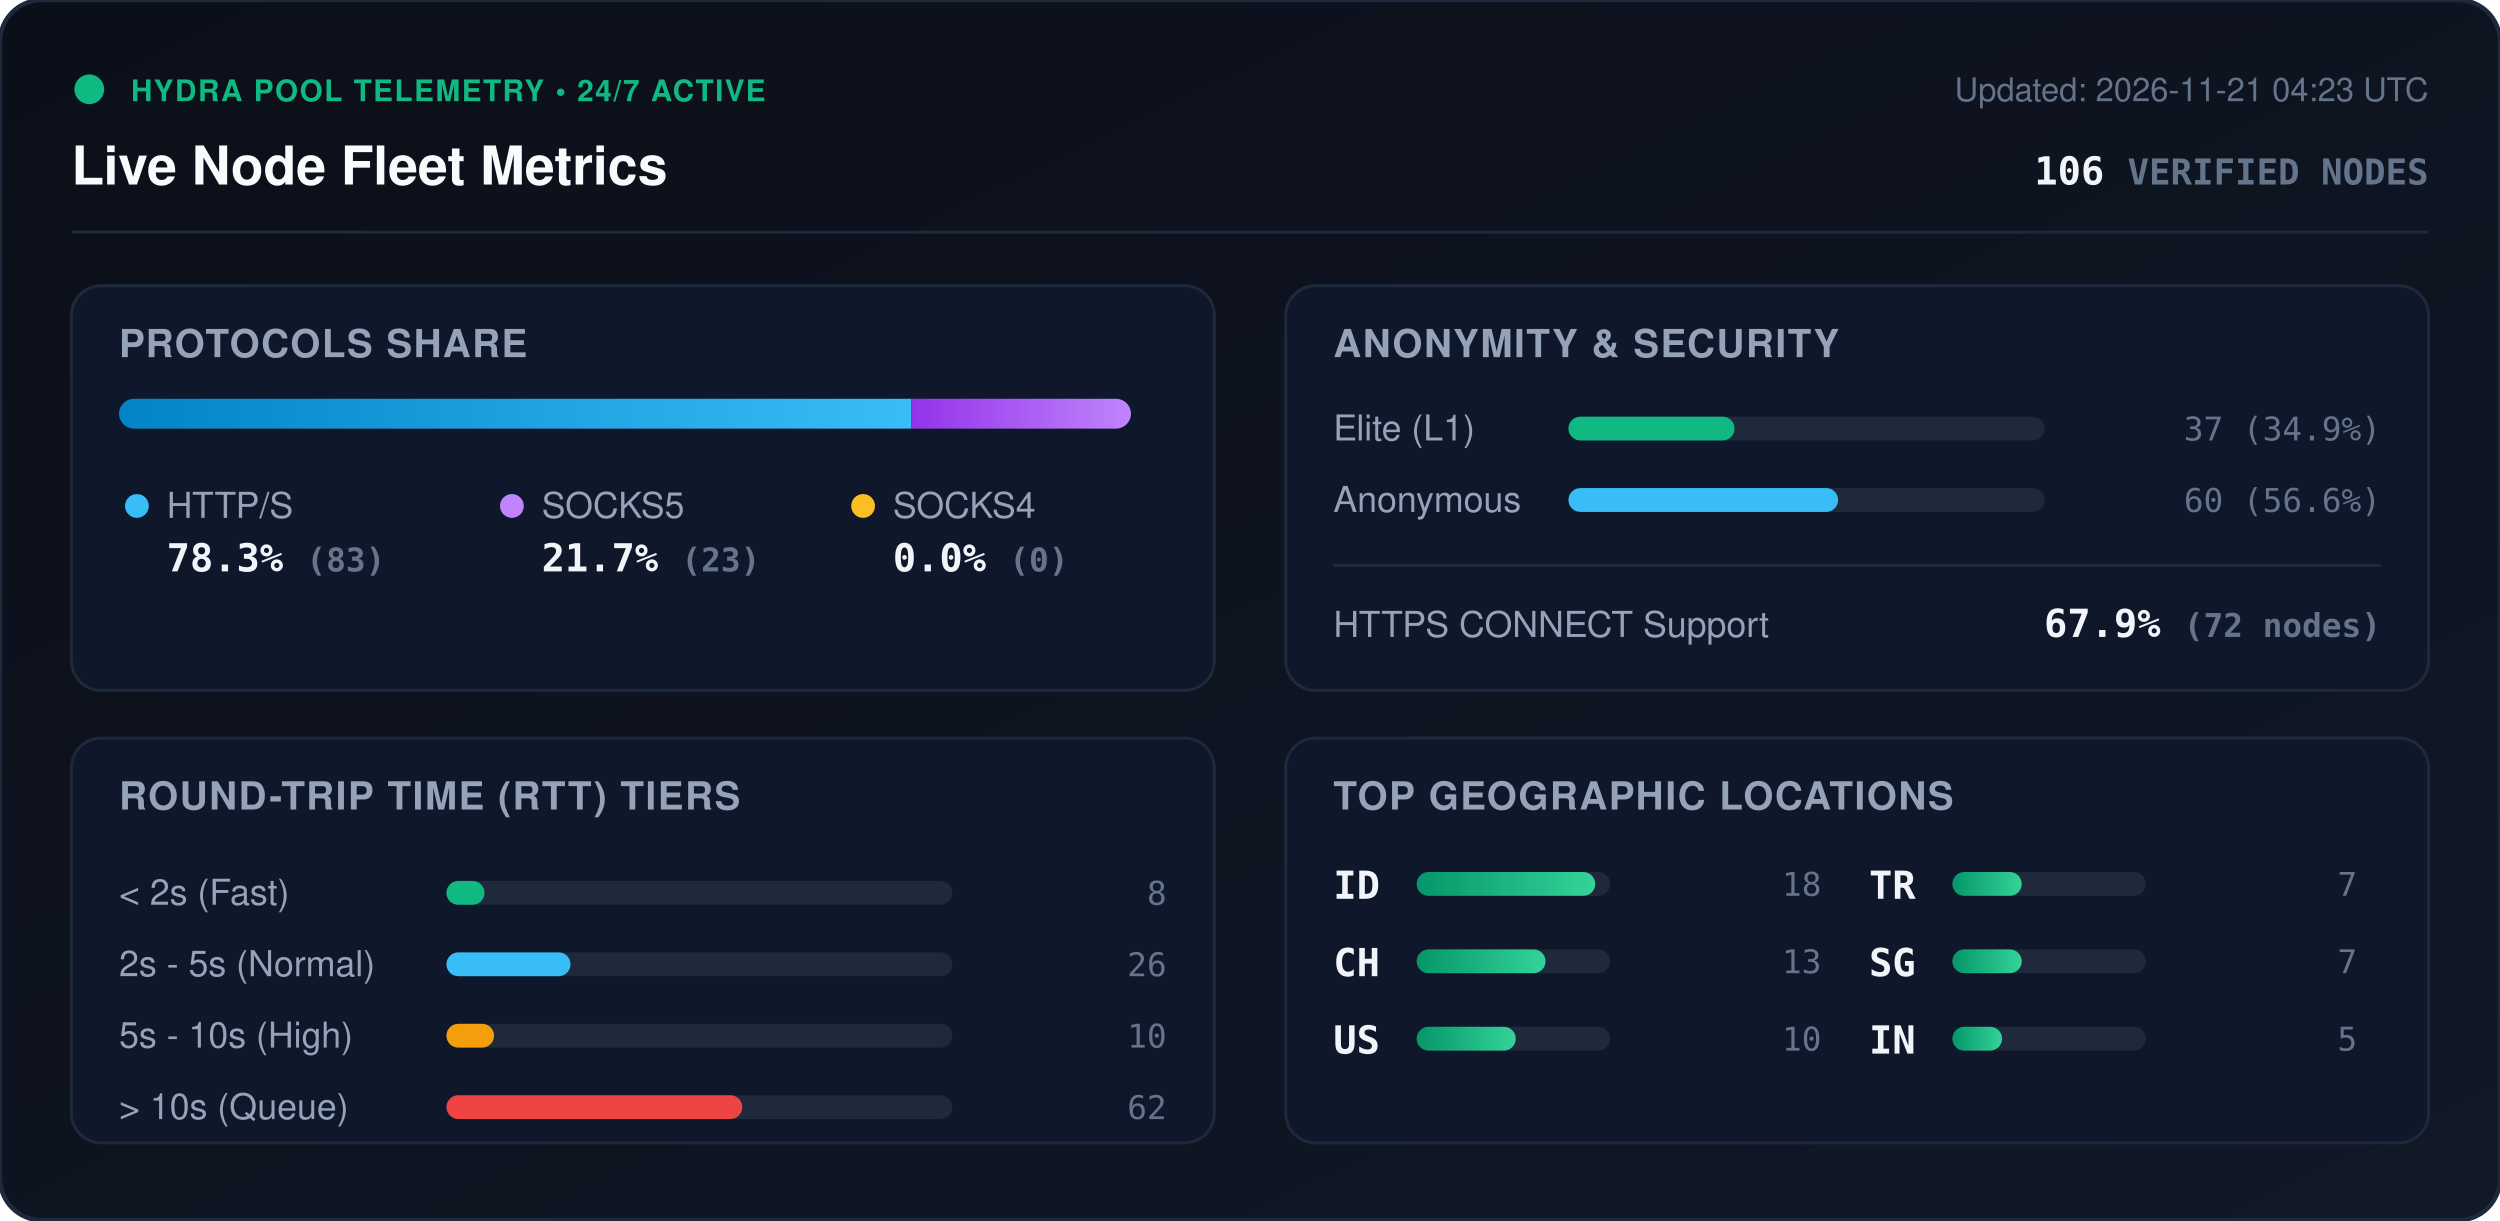
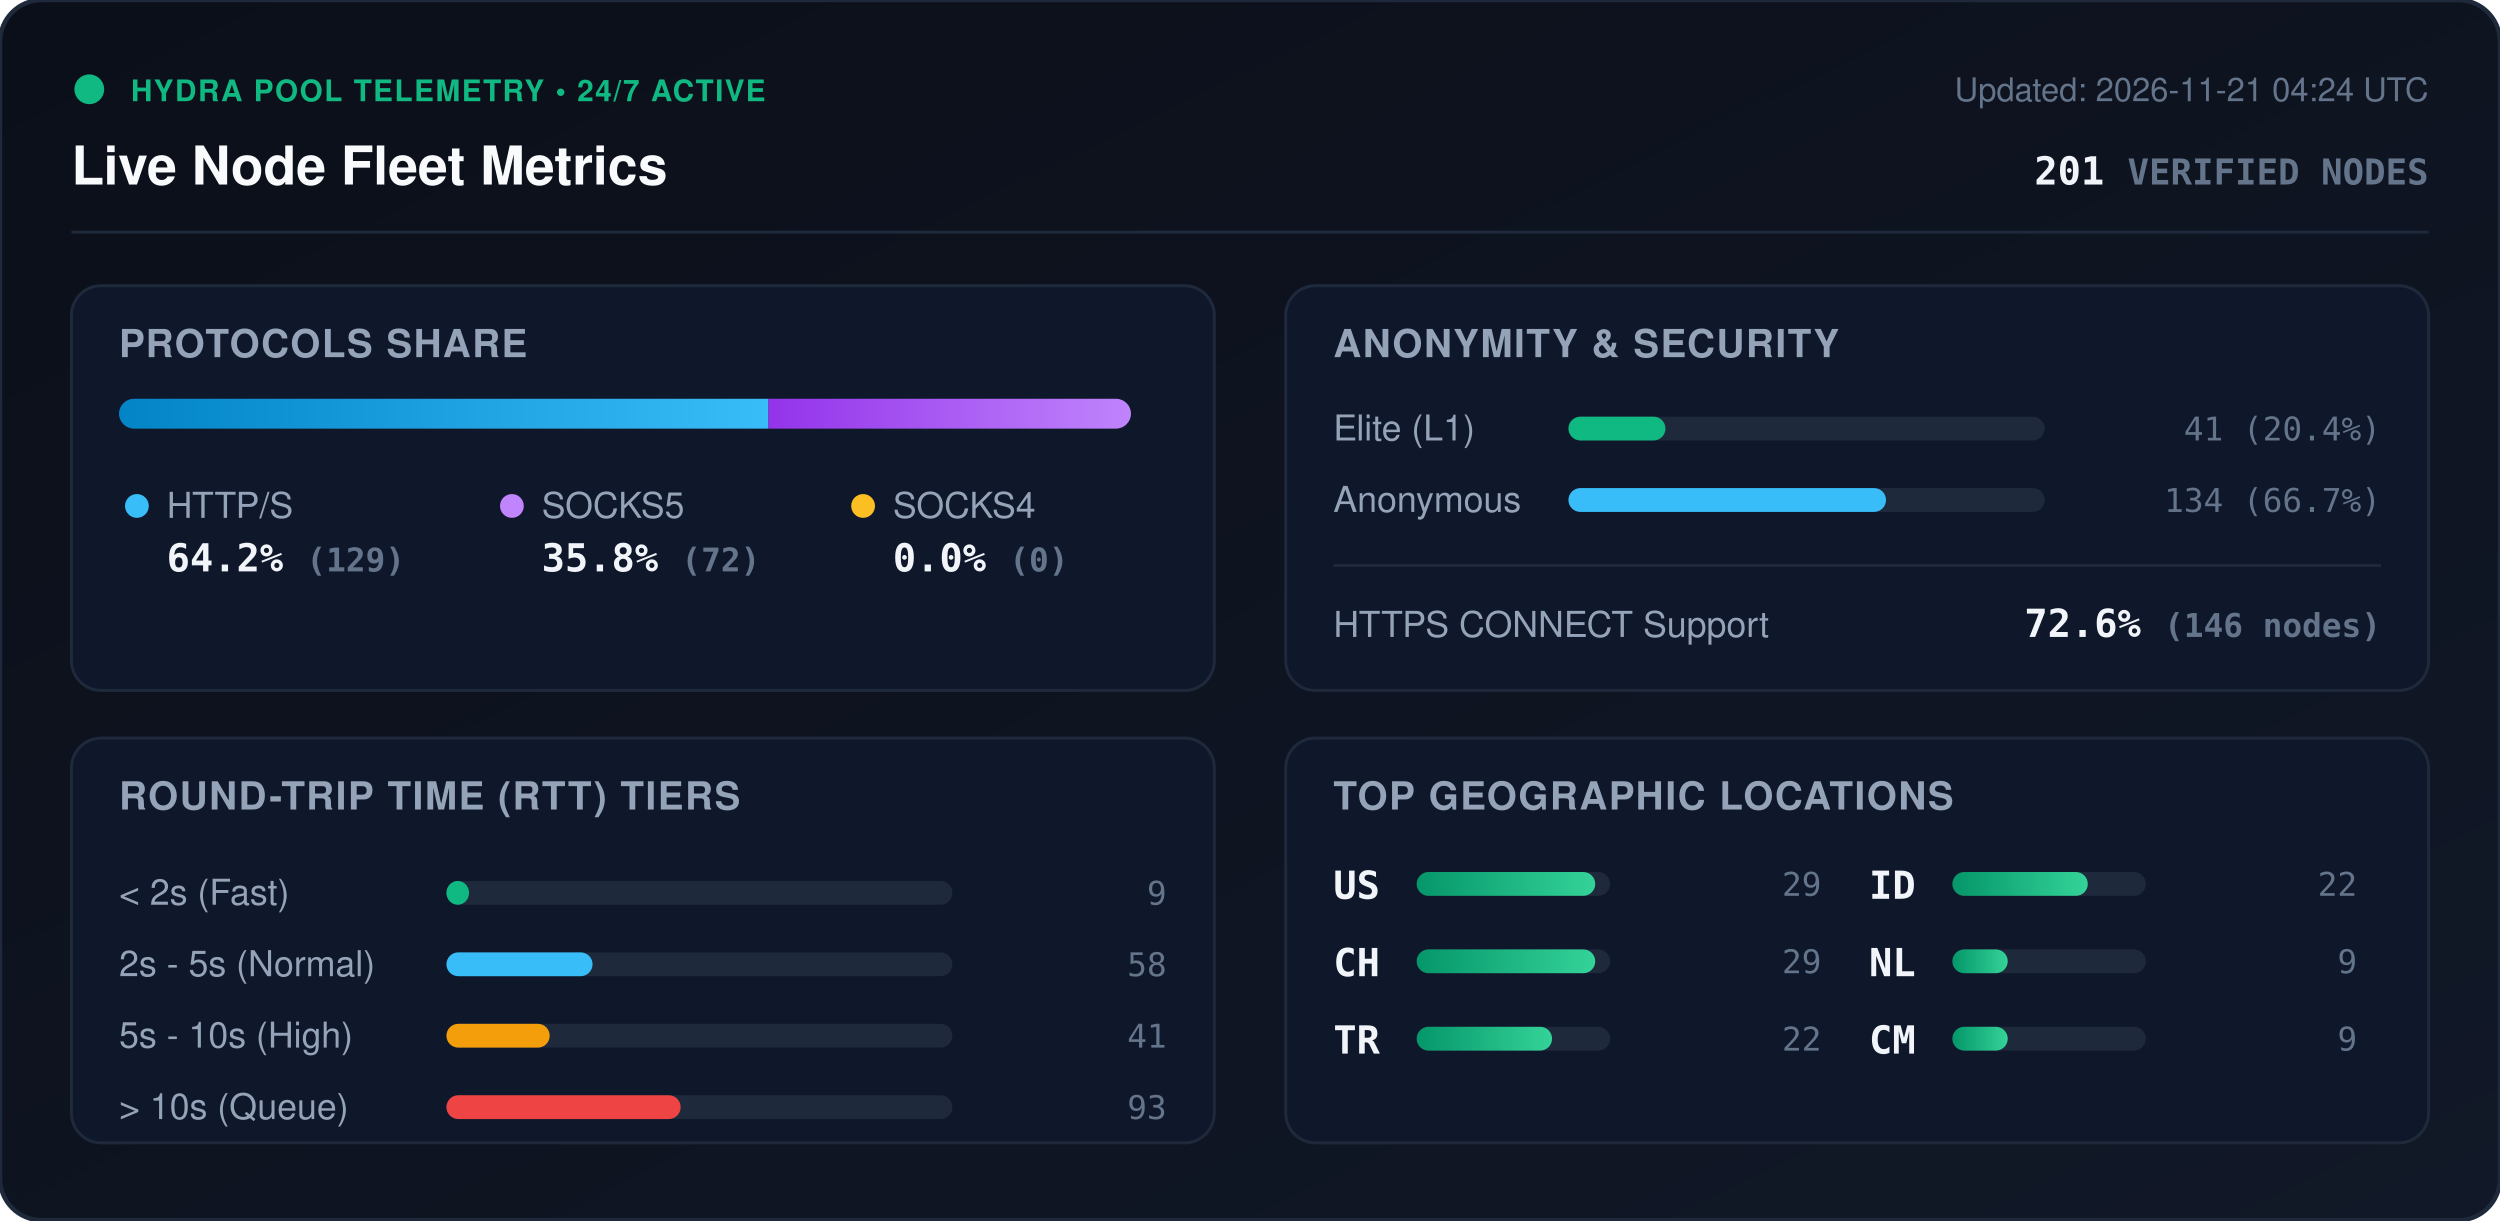
<svg xmlns="http://www.w3.org/2000/svg" viewBox="0 0 840 410" width="840" height="410" style="max-width: 100%; height: auto;">
  <defs>
    <linearGradient id="bg" x1="0%" y1="0%" x2="100%" y2="100%">
      <stop offset="0%" stop-color="#0b0f19" />
      <stop offset="100%" stop-color="#111827" />
    </linearGradient>
    <linearGradient id="bar-http" x1="0%" y1="0%" x2="100%" y2="0%">
      <stop offset="0%" stop-color="#0284c7" />
      <stop offset="100%" stop-color="#38bdf8" />
    </linearGradient>
    <linearGradient id="bar-socks5" x1="0%" y1="0%" x2="100%" y2="0%">
      <stop offset="0%" stop-color="#9333ea" />
      <stop offset="100%" stop-color="#c084fc" />
    </linearGradient>
    <linearGradient id="bar-socks4" x1="0%" y1="0%" x2="100%" y2="0%">
      <stop offset="0%" stop-color="#d97706" />
      <stop offset="100%" stop-color="#fbbf24" />
    </linearGradient>
    <linearGradient id="bar-green" x1="0%" y1="0%" x2="100%" y2="0%">
      <stop offset="0%" stop-color="#059669" />
      <stop offset="100%" stop-color="#34d399" />
    </linearGradient>
    <clipPath id="prog-track-clip">
      <rect width="340.0" height="10" rx="5" />
    </clipPath>
    <style>
      .title { font: 700 18px -apple-system, BlinkMacSystemFont, 'Segoe UI', Helvetica, Arial, sans-serif; fill: #f8fafc; }
      .sub { font: 500 11px -apple-system, BlinkMacSystemFont, 'Segoe UI', Helvetica, Arial, sans-serif; fill: #64748b; }
      .section-hdr { font: 600 13px -apple-system, BlinkMacSystemFont, 'Segoe UI', Helvetica, Arial, sans-serif; fill: #94a3b8; letter-spacing: 0.5px; }
      .metric-val { font: 700 13px -apple-system, BlinkMacSystemFont, 'Segoe UI', Helvetica, Arial, sans-serif; fill: #f1f5f9; }
      .metric-lbl { font: 500 12px -apple-system, BlinkMacSystemFont, 'Segoe UI', Helvetica, Arial, sans-serif; fill: #94a3b8; }
      .badge-txt { font: 700 10px -apple-system, BlinkMacSystemFont, 'Segoe UI', Helvetica, Arial, sans-serif; fill: #10b981; letter-spacing: 0.5px; }
      .mono { font-family: ui-monospace, SFMono-Regular, Menlo, Monaco, Consolas, monospace; }
      .pulse { animation: beacon 2s infinite ease-in-out; }
      @keyframes beacon { 0%, 100% { opacity: 1; } 50% { opacity: 0.35; } }
    </style>
  </defs>
  <rect width="840" height="410" rx="14" fill="url(#bg)" stroke="#1e293b" stroke-width="1.5" />
  <g transform="translate(24, 24)">
    <circle cx="6" cy="6" r="5" fill="#10b981" class="pulse" />
    <text x="20" y="10" class="badge-txt">HYDRA POOL TELEMETRY • 24/7 ACTIVE</text>
    <text x="0" y="38" class="title">Live Node Fleet Metrics</text>
-     <text x="792" y="10" text-anchor="end" class="sub">Updated: 2026-11-21 04:23 UTC</text>
-     <text x="792" y="38" text-anchor="end" class="metric-val mono" fill="#38bdf8">106 <tspan font-size="12" fill="#64748b">VERIFIED NODES</tspan>
+     <text x="792" y="10" text-anchor="end" class="sub">Updated: 2026-11-21 04:24 UTC</text>
+     <text x="792" y="38" text-anchor="end" class="metric-val mono" fill="#38bdf8">201 <tspan font-size="12" fill="#64748b">VERIFIED NODES</tspan>
    </text>
  </g>
  <line x1="24" y1="78" x2="816" y2="78" stroke="#1e293b" stroke-width="1" />
  <g transform="translate(24, 96)">
    <rect width="384" height="136" rx="10" fill="#0f172a" stroke="#1e293b" />
    <text x="16" y="24" class="section-hdr">PROTOCOLS SHARE</text>
    <g transform="translate(16, 38)">
      <rect width="340.0" height="10" rx="5" fill="#1e293b" />
      <g clip-path="url(#prog-track-clip)">
-         <rect x="0" width="266.2" height="10" fill="url(#bar-http)" />
-         <rect x="266.2" width="73.8" height="10" fill="url(#bar-socks5)" />
+         <rect x="0" width="218.2" height="10" fill="url(#bar-http)" />
+         <rect x="218.2" width="121.8" height="10" fill="url(#bar-socks5)" />
        <rect x="340.0" width="0.0" height="10" fill="url(#bar-socks4)" />
      </g>
    </g>
    <g transform="translate(16, 68)">
      <circle cx="6" cy="6" r="4" fill="#38bdf8" />
      <text x="16" y="10" class="metric-lbl">HTTP/S</text>
-       <text x="16" y="28" class="metric-val mono">78.3% <tspan font-size="11" fill="#64748b">(83)</tspan>
+       <text x="16" y="28" class="metric-val mono">64.2% <tspan font-size="11" fill="#64748b">(129)</tspan>
      </text>
      <circle cx="132" cy="6" r="4" fill="#c084fc" />
      <text x="142" y="10" class="metric-lbl">SOCKS5</text>
-       <text x="142" y="28" class="metric-val mono">21.7% <tspan font-size="11" fill="#64748b">(23)</tspan>
+       <text x="142" y="28" class="metric-val mono">35.8% <tspan font-size="11" fill="#64748b">(72)</tspan>
      </text>
      <circle cx="250" cy="6" r="4" fill="#fbbf24" />
      <text x="260" y="10" class="metric-lbl">SOCKS4</text>
      <text x="260" y="28" class="metric-val mono">0.0% <tspan font-size="11" fill="#64748b">(0)</tspan>
      </text>
    </g>
  </g>
  <g transform="translate(432, 96)">
    <rect width="384" height="136" rx="10" fill="#0f172a" stroke="#1e293b" />
    <text x="16" y="24" class="section-hdr">ANONYMITY &amp; SECURITY</text>
    <text x="16" y="52" class="metric-lbl">Elite (L1)</text>
    <rect x="95" y="44" width="160" height="8" rx="4" fill="#1e293b" />
-     <rect x="95" y="44" width="55.8" height="8" rx="4" fill="#10b981" />
-     <text x="368" y="52" text-anchor="end" class="mono sub" fill="#e2e8f0">37 (34.9%)</text>
+     <rect x="95" y="44" width="32.6" height="8" rx="4" fill="#10b981" />
+     <text x="368" y="52" text-anchor="end" class="mono sub" fill="#e2e8f0">41 (20.4%)</text>
    <text x="16" y="76" class="metric-lbl">Anonymous</text>
    <rect x="95" y="68" width="160" height="8" rx="4" fill="#1e293b" />
-     <rect x="95" y="68" width="90.6" height="8" rx="4" fill="#38bdf8" />
-     <text x="368" y="76" text-anchor="end" class="mono sub" fill="#e2e8f0">60 (56.6%)</text>
+     <rect x="95" y="68" width="106.7" height="8" rx="4" fill="#38bdf8" />
+     <text x="368" y="76" text-anchor="end" class="mono sub" fill="#e2e8f0">134 (66.7%)</text>
    <line x1="16" y1="94" x2="368" y2="94" stroke="#1e293b" stroke-width="1" />
    <text x="16" y="118" class="metric-lbl">HTTPS CONNECT Support</text>
-     <text x="368" y="118" text-anchor="end" class="metric-val mono" fill="#34d399">67.9% <tspan font-size="11" fill="#64748b">(72 nodes)</tspan>
+     <text x="368" y="118" text-anchor="end" class="metric-val mono" fill="#34d399">72.6% <tspan font-size="11" fill="#64748b">(146 nodes)</tspan>
    </text>
  </g>
  <g transform="translate(24, 248)">
    <rect width="384" height="136" rx="10" fill="#0f172a" stroke="#1e293b" />
    <text x="16" y="24" class="section-hdr">ROUND-TRIP TIME (RTT) TIERS</text>
    <g transform="translate(16, 42)">
      <text x="0" y="14" class="metric-lbl">&lt; 2s (Fast)</text>
      <rect x="110" y="6" width="170" height="8" rx="4" fill="#1e293b" />
-       <rect x="110" y="6" width="12.8" height="8" rx="4" fill="#10b981" />
-       <text x="352" y="14" text-anchor="end" class="mono sub">8</text>
+       <rect x="110" y="6" width="7.6" height="8" rx="4" fill="#10b981" />
+       <text x="352" y="14" text-anchor="end" class="mono sub">9</text>
      <text x="0" y="38" class="metric-lbl">2s - 5s (Normal)</text>
      <rect x="110" y="30" width="170" height="8" rx="4" fill="#1e293b" />
-       <rect x="110" y="30" width="41.7" height="8" rx="4" fill="#38bdf8" />
-       <text x="352" y="38" text-anchor="end" class="mono sub">26</text>
+       <rect x="110" y="30" width="49.1" height="8" rx="4" fill="#38bdf8" />
+       <text x="352" y="38" text-anchor="end" class="mono sub">58</text>
      <text x="0" y="62" class="metric-lbl">5s - 10s (High)</text>
      <rect x="110" y="54" width="170" height="8" rx="4" fill="#1e293b" />
-       <rect x="110" y="54" width="16.0" height="8" rx="4" fill="#f59e0b" />
-       <text x="352" y="62" text-anchor="end" class="mono sub">10</text>
+       <rect x="110" y="54" width="34.7" height="8" rx="4" fill="#f59e0b" />
+       <text x="352" y="62" text-anchor="end" class="mono sub">41</text>
      <text x="0" y="86" class="metric-lbl">&gt; 10s (Queue)</text>
      <rect x="110" y="78" width="170" height="8" rx="4" fill="#1e293b" />
-       <rect x="110" y="78" width="99.4" height="8" rx="4" fill="#ef4444" />
-       <text x="352" y="86" text-anchor="end" class="mono sub">62</text>
+       <rect x="110" y="78" width="78.7" height="8" rx="4" fill="#ef4444" />
+       <text x="352" y="86" text-anchor="end" class="mono sub">93</text>
    </g>
  </g>
  <g transform="translate(432, 248)">
    <rect width="384" height="136" rx="10" fill="#0f172a" stroke="#1e293b" />
    <text x="16" y="24" class="section-hdr">TOP GEOGRAPHIC LOCATIONS</text>
    <g transform="translate(16, 42)">
      <g transform="translate(0, 0)">
-         <text x="0" y="12" class="mono metric-val" font-size="12">ID</text>
+         <text x="0" y="12" class="mono metric-val" font-size="12">US</text>
        <rect x="28" y="3" width="65" height="8" rx="4" fill="#1e293b" />
        <rect x="28" y="3" width="60.0" height="8" rx="4" fill="url(#bar-green)" />
-         <text x="164" y="11" text-anchor="end" class="mono sub">18</text>
+         <text x="164" y="11" text-anchor="end" class="mono sub">29</text>
      </g>
      <g transform="translate(0, 26)">
        <text x="0" y="12" class="mono metric-val" font-size="12">CH</text>
        <rect x="28" y="3" width="65" height="8" rx="4" fill="#1e293b" />
-         <rect x="28" y="3" width="43.3" height="8" rx="4" fill="url(#bar-green)" />
-         <text x="164" y="11" text-anchor="end" class="mono sub">13</text>
+         <rect x="28" y="3" width="60.0" height="8" rx="4" fill="url(#bar-green)" />
+         <text x="164" y="11" text-anchor="end" class="mono sub">29</text>
      </g>
      <g transform="translate(0, 52)">
-         <text x="0" y="12" class="mono metric-val" font-size="12">US</text>
+         <text x="0" y="12" class="mono metric-val" font-size="12">TR</text>
        <rect x="28" y="3" width="65" height="8" rx="4" fill="#1e293b" />
-         <rect x="28" y="3" width="33.3" height="8" rx="4" fill="url(#bar-green)" />
-         <text x="164" y="11" text-anchor="end" class="mono sub">10</text>
+         <rect x="28" y="3" width="45.5" height="8" rx="4" fill="url(#bar-green)" />
+         <text x="164" y="11" text-anchor="end" class="mono sub">22</text>
      </g>
      <g transform="translate(180, 0)">
-         <text x="0" y="12" class="mono metric-val" font-size="12">TR</text>
+         <text x="0" y="12" class="mono metric-val" font-size="12">ID</text>
        <rect x="28" y="3" width="65" height="8" rx="4" fill="#1e293b" />
-         <rect x="28" y="3" width="23.3" height="8" rx="4" fill="url(#bar-green)" />
-         <text x="164" y="11" text-anchor="end" class="mono sub">7</text>
+         <rect x="28" y="3" width="45.5" height="8" rx="4" fill="url(#bar-green)" />
+         <text x="164" y="11" text-anchor="end" class="mono sub">22</text>
      </g>
      <g transform="translate(180, 26)">
-         <text x="0" y="12" class="mono metric-val" font-size="12">SG</text>
+         <text x="0" y="12" class="mono metric-val" font-size="12">NL</text>
        <rect x="28" y="3" width="65" height="8" rx="4" fill="#1e293b" />
-         <rect x="28" y="3" width="23.3" height="8" rx="4" fill="url(#bar-green)" />
-         <text x="164" y="11" text-anchor="end" class="mono sub">7</text>
+         <rect x="28" y="3" width="18.6" height="8" rx="4" fill="url(#bar-green)" />
+         <text x="164" y="11" text-anchor="end" class="mono sub">9</text>
      </g>
      <g transform="translate(180, 52)">
-         <text x="0" y="12" class="mono metric-val" font-size="12">IN</text>
+         <text x="0" y="12" class="mono metric-val" font-size="12">CM</text>
        <rect x="28" y="3" width="65" height="8" rx="4" fill="#1e293b" />
-         <rect x="28" y="3" width="16.7" height="8" rx="4" fill="url(#bar-green)" />
-         <text x="164" y="11" text-anchor="end" class="mono sub">5</text>
+         <rect x="28" y="3" width="18.6" height="8" rx="4" fill="url(#bar-green)" />
+         <text x="164" y="11" text-anchor="end" class="mono sub">9</text>
      </g>
    </g>
  </g>
</svg>
